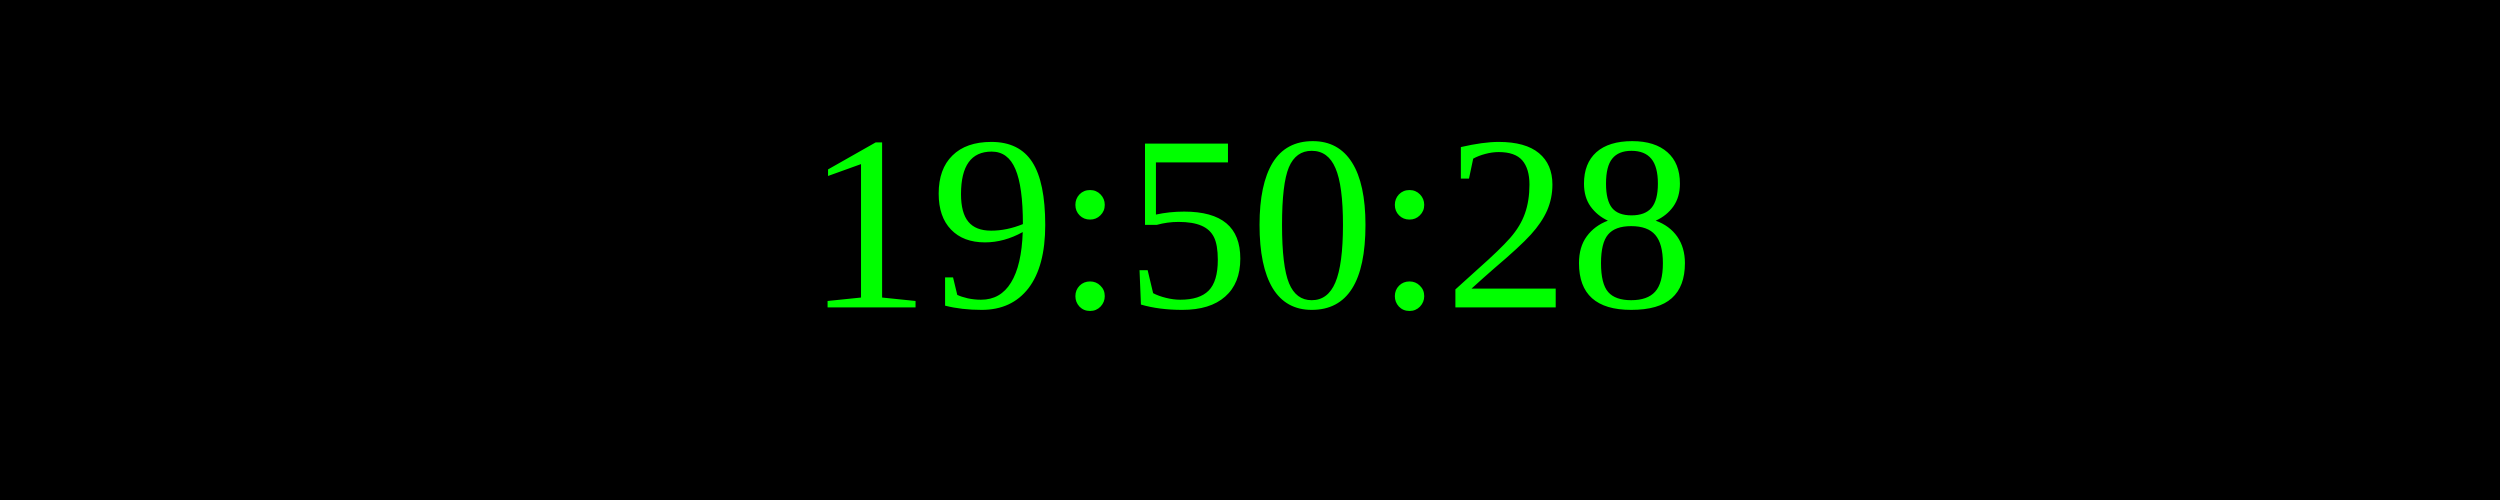
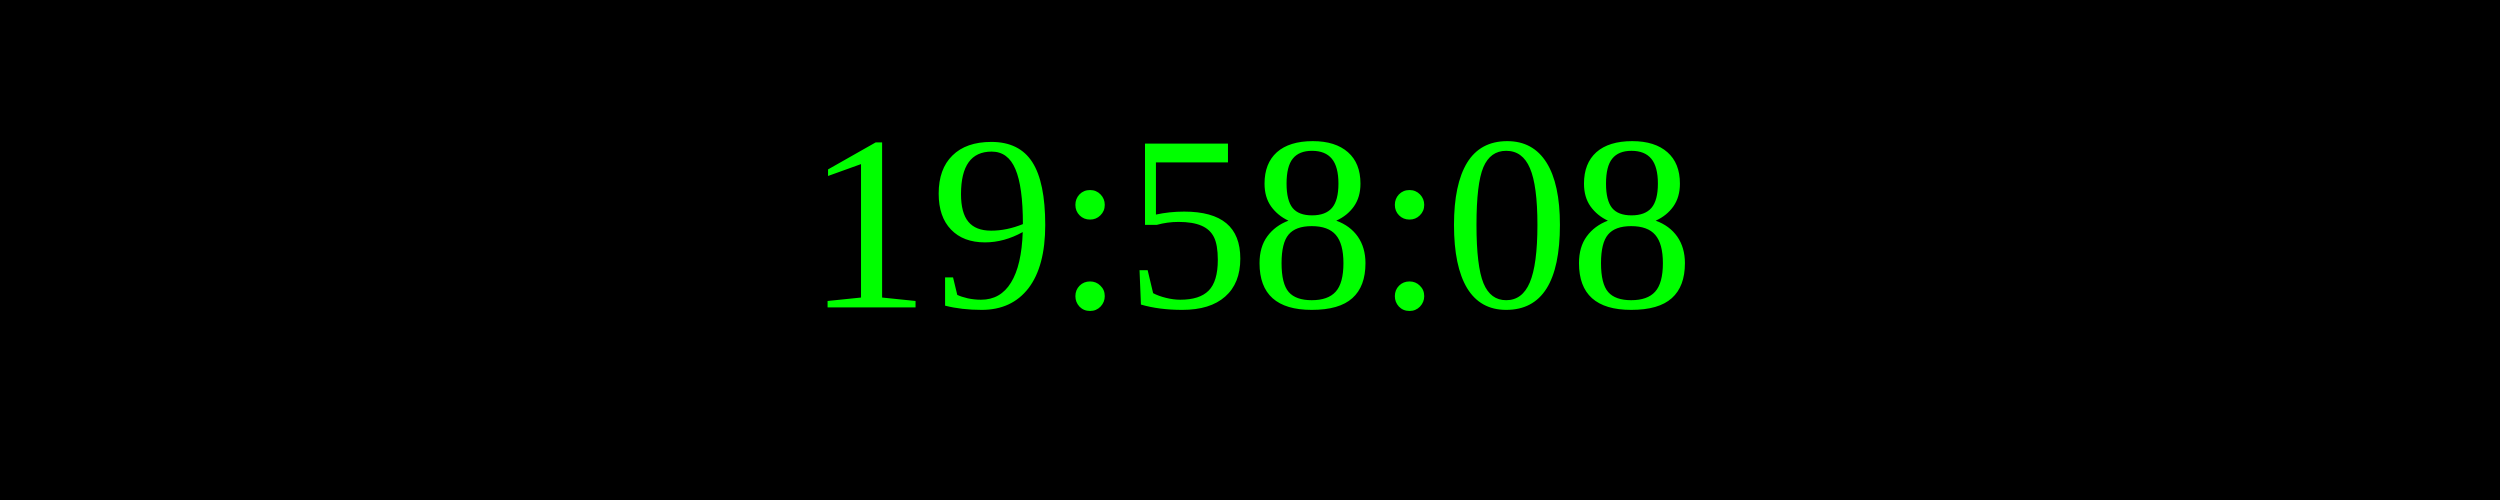
<svg xmlns="http://www.w3.org/2000/svg" width="250" height="50">
  <rect width="100%" height="100%" fill="black" />
  <text x="50%" y="50%" font-size="25" fill="lime" text-anchor="middle" dominant-baseline="middle">
- 19:50:28
+ 19:58:08
</text>
</svg>
